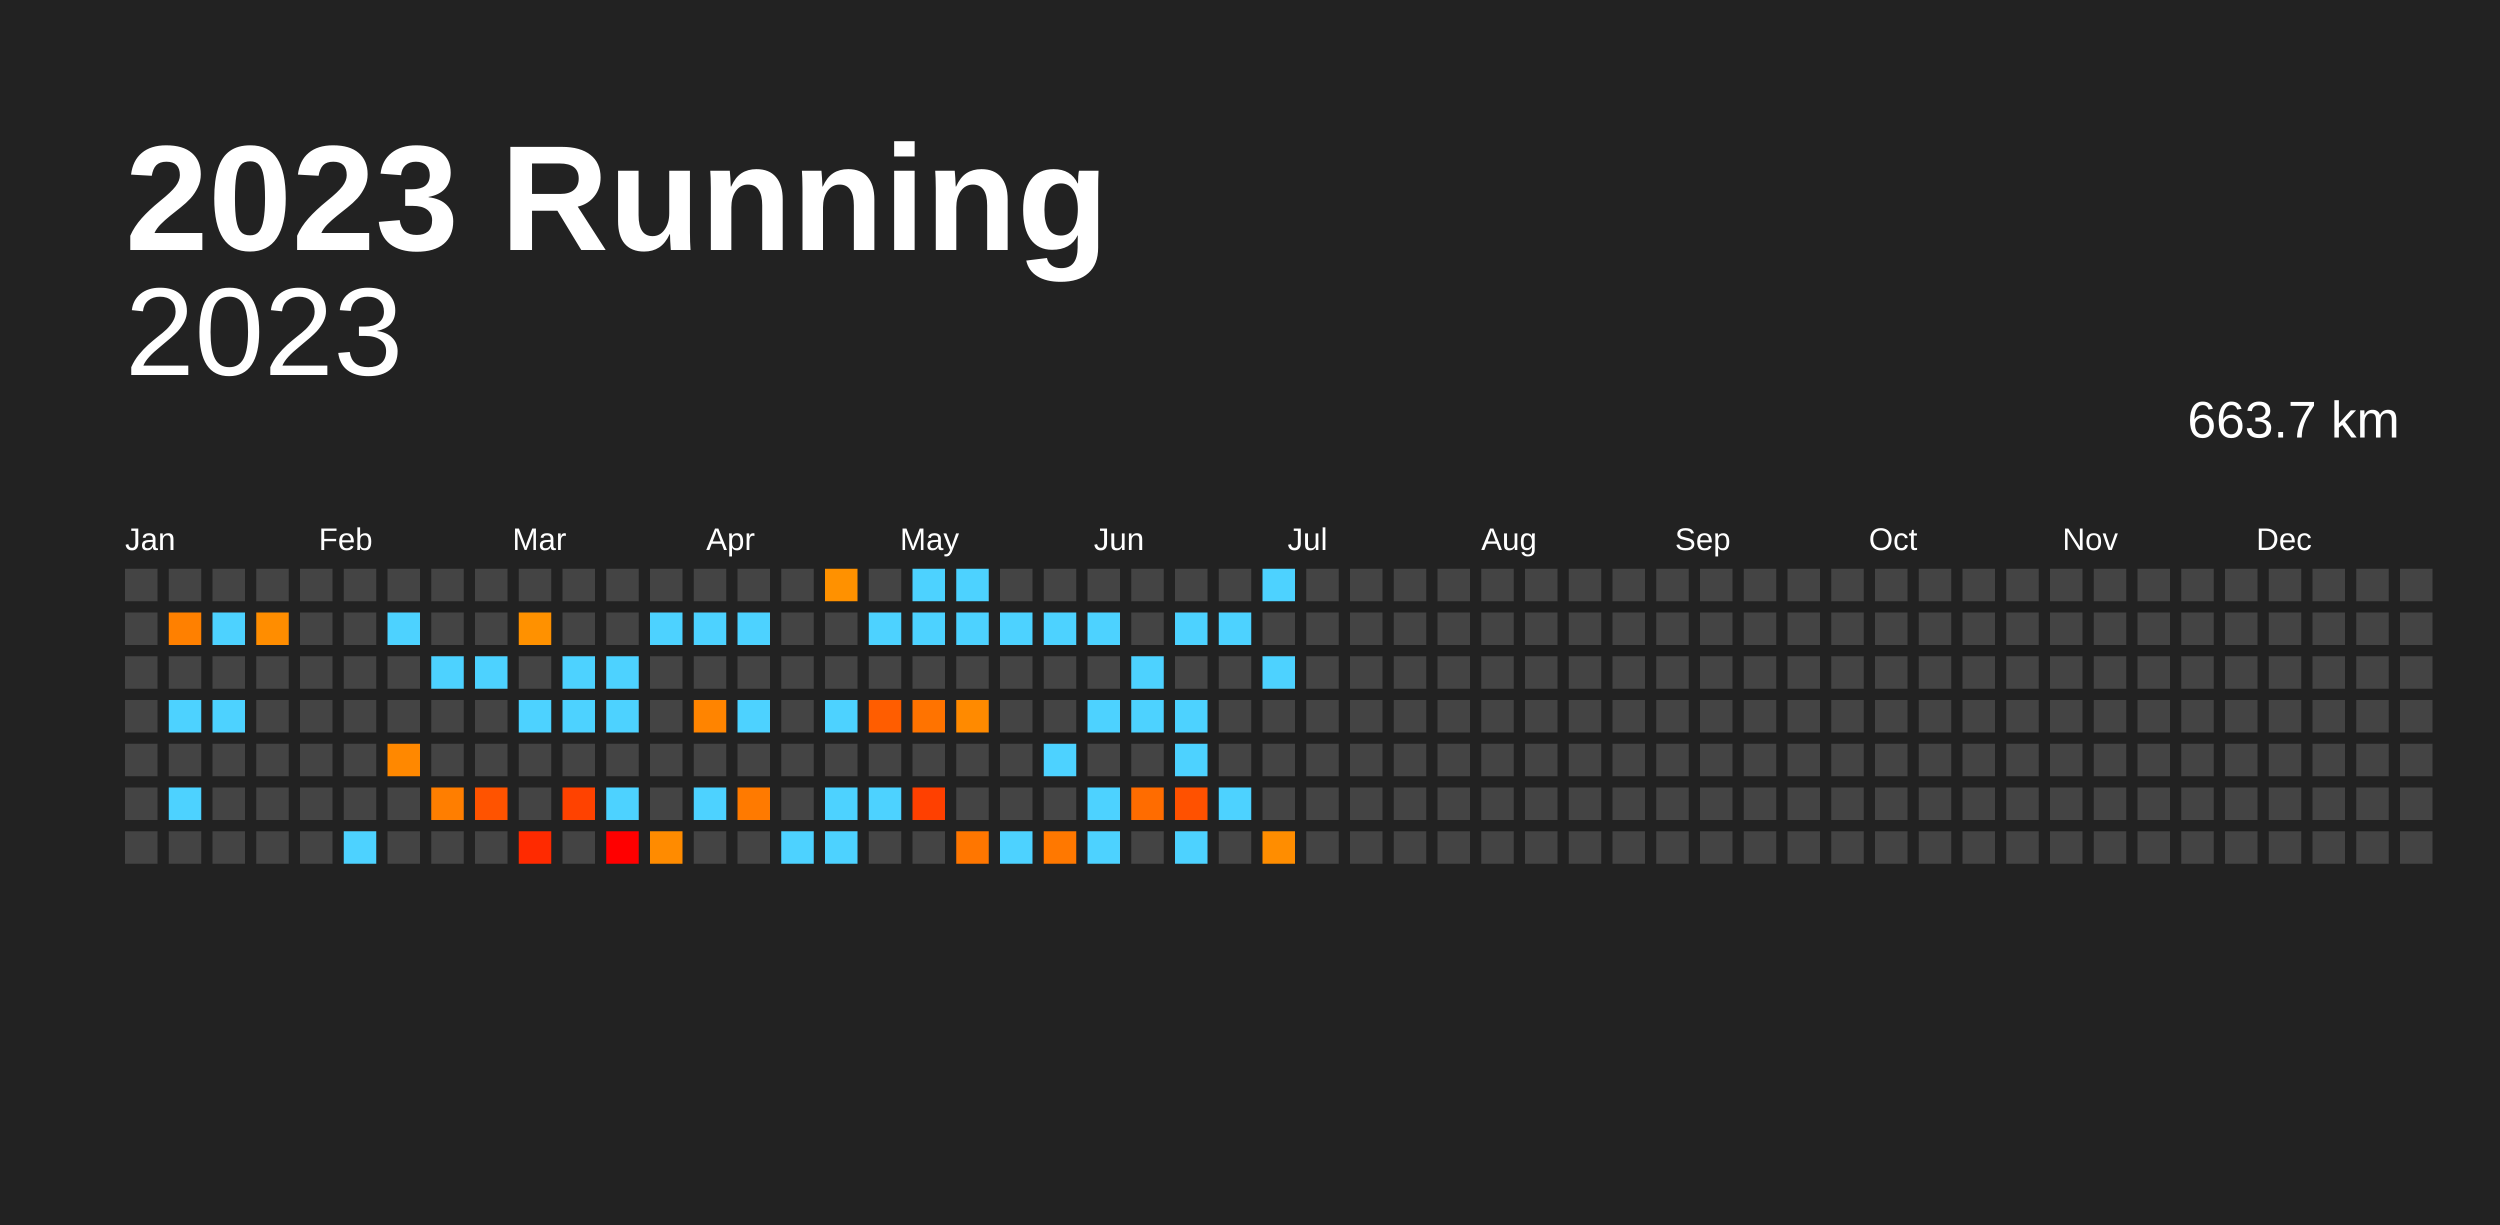
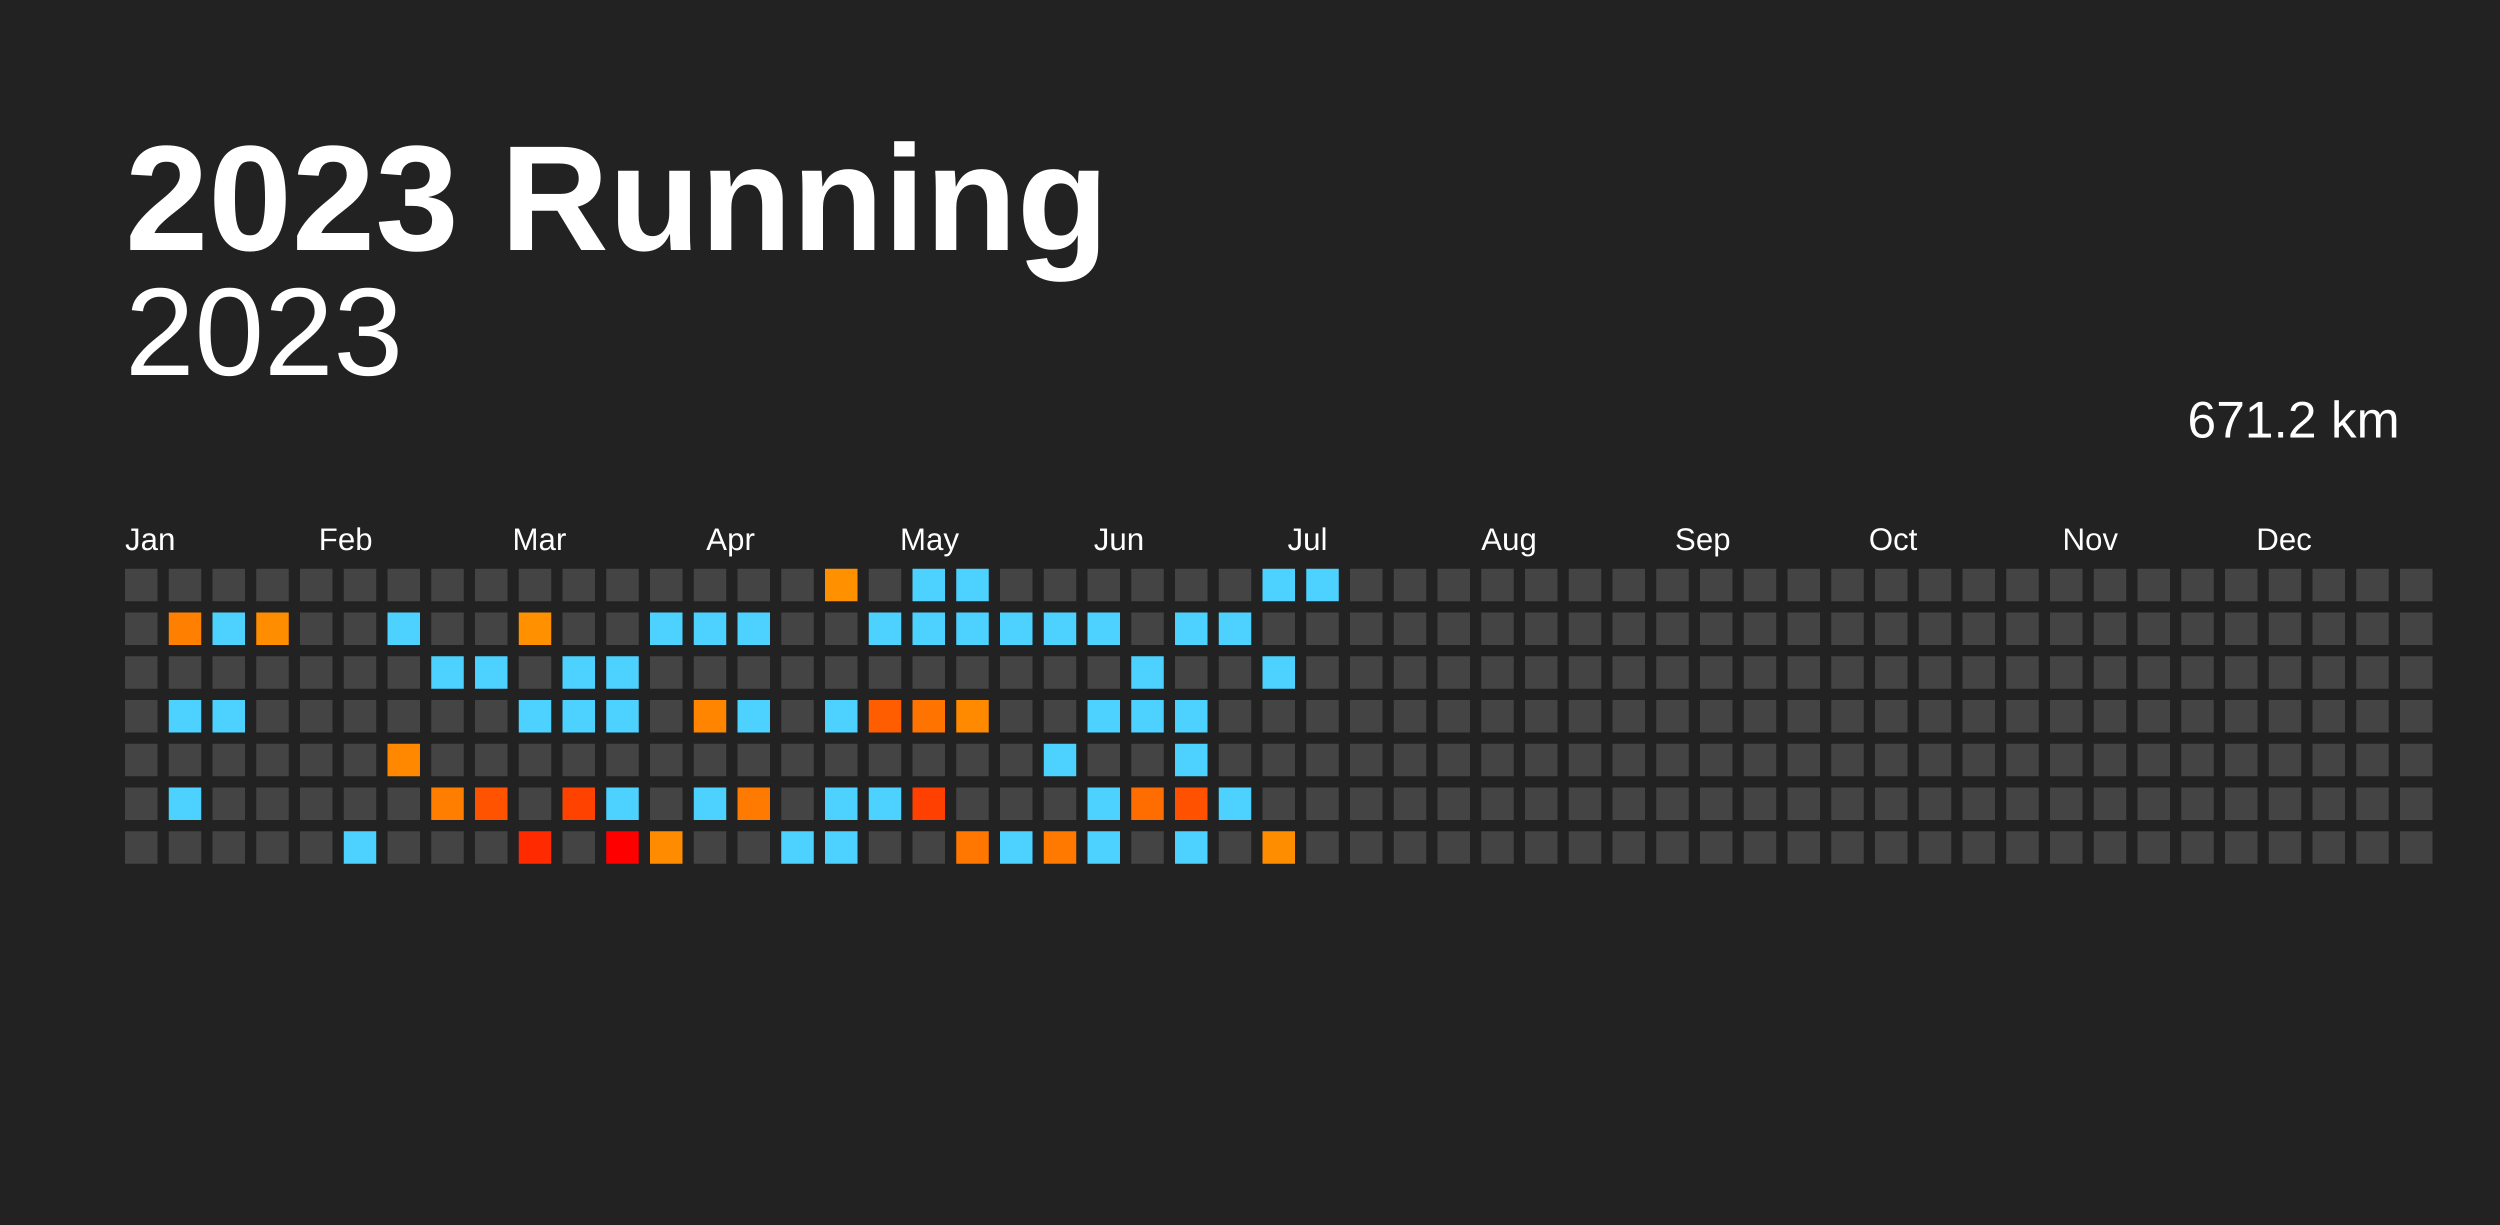
<svg xmlns="http://www.w3.org/2000/svg" baseProfile="full" height="98mm" version="1.1" viewBox="0,0,200,98" width="200mm">
  <defs />
  <rect fill="#222222" height="98" width="200" x="0" y="0" />
  <text fill="#FFFFFF" style="font-size:12px; font-family:Arial; font-weight:bold;" x="10" y="20">2023 Running</text>
  <text alignment-baseline="hanging" fill="#FFFFFF" style="font-size:10.0px; font-family:Arial;" x="10" y="30">2023</text>
-   <text alignment-baseline="hanging" fill="#FFFFFF" style="font-size:4.125px; font-family:Arial;" x="175" y="35">663.7 km</text>
+   <text alignment-baseline="hanging" fill="#FFFFFF" style="font-size:4.125px; font-family:Arial;" x="175" y="35">671.2 km</text>
  <text fill="#FFFFFF" style="font-size:2.5px; font-family:Arial" x="10.0" y="44">Jan</text>
  <text fill="#FFFFFF" style="font-size:2.5px; font-family:Arial" x="25.5" y="44">Feb</text>
  <text fill="#FFFFFF" style="font-size:2.5px; font-family:Arial" x="41.0" y="44">Mar</text>
  <text fill="#FFFFFF" style="font-size:2.5px; font-family:Arial" x="56.5" y="44">Apr</text>
  <text fill="#FFFFFF" style="font-size:2.5px; font-family:Arial" x="72.0" y="44">May</text>
  <text fill="#FFFFFF" style="font-size:2.5px; font-family:Arial" x="87.5" y="44">Jun</text>
  <text fill="#FFFFFF" style="font-size:2.5px; font-family:Arial" x="103.0" y="44">Jul</text>
  <text fill="#FFFFFF" style="font-size:2.5px; font-family:Arial" x="118.5" y="44">Aug</text>
  <text fill="#FFFFFF" style="font-size:2.5px; font-family:Arial" x="134.0" y="44">Sep</text>
  <text fill="#FFFFFF" style="font-size:2.5px; font-family:Arial" x="149.5" y="44">Oct</text>
  <text fill="#FFFFFF" style="font-size:2.5px; font-family:Arial" x="165.0" y="44">Nov</text>
  <text fill="#FFFFFF" style="font-size:2.5px; font-family:Arial" x="180.5" y="44">Dec</text>
  <rect fill="#444444" height="2.6" width="2.6" x="10.0" y="45.5" />
  <rect fill="#444444" height="2.6" width="2.6" x="10.0" y="49.0" />
  <rect fill="#444444" height="2.6" width="2.6" x="10.0" y="52.5" />
  <rect fill="#444444" height="2.6" width="2.6" x="10.0" y="56.0" />
  <rect fill="#444444" height="2.6" width="2.6" x="10.0" y="59.5" />
  <rect fill="#444444" height="2.6" width="2.6" x="10.0" y="63.0" />
  <rect fill="#444444" height="2.6" width="2.6" x="10.0" y="66.5" />
  <rect fill="#444444" height="2.6" width="2.6" x="13.5" y="45.5" />
  <rect fill="#ff8000" height="2.6" width="2.6" x="13.5" y="49.0" />
  <rect fill="#444444" height="2.6" width="2.6" x="13.5" y="52.5" />
  <rect fill="#4dd2ff" height="2.6" width="2.6" x="13.5" y="56.0" />
  <rect fill="#444444" height="2.6" width="2.6" x="13.5" y="59.5" />
  <rect fill="#4dd2ff" height="2.6" width="2.6" x="13.5" y="63.0" />
  <rect fill="#444444" height="2.6" width="2.6" x="13.5" y="66.5" />
  <rect fill="#444444" height="2.6" width="2.6" x="17.0" y="45.5" />
  <rect fill="#4dd2ff" height="2.6" width="2.6" x="17.0" y="49.0" />
  <rect fill="#444444" height="2.6" width="2.6" x="17.0" y="52.5" />
  <rect fill="#4dd2ff" height="2.6" width="2.6" x="17.0" y="56.0" />
  <rect fill="#444444" height="2.6" width="2.6" x="17.0" y="59.5" />
  <rect fill="#444444" height="2.6" width="2.6" x="17.0" y="63.0" />
  <rect fill="#444444" height="2.6" width="2.6" x="17.0" y="66.5" />
  <rect fill="#444444" height="2.6" width="2.6" x="20.5" y="45.5" />
  <rect fill="#ff8d00" height="2.6" width="2.6" x="20.5" y="49.0" />
  <rect fill="#444444" height="2.6" width="2.6" x="20.5" y="52.5" />
  <rect fill="#444444" height="2.6" width="2.6" x="20.5" y="56.0" />
  <rect fill="#444444" height="2.6" width="2.6" x="20.5" y="59.5" />
  <rect fill="#444444" height="2.6" width="2.6" x="20.5" y="63.0" />
  <rect fill="#444444" height="2.6" width="2.6" x="20.5" y="66.5" />
  <rect fill="#444444" height="2.6" width="2.6" x="24.0" y="45.5" />
  <rect fill="#444444" height="2.6" width="2.6" x="24.0" y="49.0" />
  <rect fill="#444444" height="2.6" width="2.6" x="24.0" y="52.5" />
  <rect fill="#444444" height="2.6" width="2.6" x="24.0" y="56.0" />
  <rect fill="#444444" height="2.6" width="2.6" x="24.0" y="59.5" />
  <rect fill="#444444" height="2.6" width="2.6" x="24.0" y="63.0" />
  <rect fill="#444444" height="2.6" width="2.6" x="24.0" y="66.5" />
  <rect fill="#444444" height="2.6" width="2.6" x="27.5" y="45.5" />
  <rect fill="#444444" height="2.6" width="2.6" x="27.5" y="49.0" />
  <rect fill="#444444" height="2.6" width="2.6" x="27.5" y="52.5" />
  <rect fill="#444444" height="2.6" width="2.6" x="27.5" y="56.0" />
  <rect fill="#444444" height="2.6" width="2.6" x="27.5" y="59.5" />
  <rect fill="#444444" height="2.6" width="2.6" x="27.5" y="63.0" />
  <rect fill="#4dd2ff" height="2.6" width="2.6" x="27.5" y="66.5" />
  <rect fill="#444444" height="2.6" width="2.6" x="31.0" y="45.5" />
  <rect fill="#4dd2ff" height="2.6" width="2.6" x="31.0" y="49.0" />
  <rect fill="#444444" height="2.6" width="2.6" x="31.0" y="52.5" />
  <rect fill="#444444" height="2.6" width="2.6" x="31.0" y="56.0" />
  <rect fill="#ff8800" height="2.6" width="2.6" x="31.0" y="59.5" />
  <rect fill="#444444" height="2.6" width="2.6" x="31.0" y="63.0" />
  <rect fill="#444444" height="2.6" width="2.6" x="31.0" y="66.5" />
  <rect fill="#444444" height="2.6" width="2.6" x="34.5" y="45.5" />
  <rect fill="#444444" height="2.6" width="2.6" x="34.5" y="49.0" />
  <rect fill="#4dd2ff" height="2.6" width="2.6" x="34.5" y="52.5" />
  <rect fill="#444444" height="2.6" width="2.6" x="34.5" y="56.0" />
  <rect fill="#444444" height="2.6" width="2.6" x="34.5" y="59.5" />
  <rect fill="#ff7e00" height="2.6" width="2.6" x="34.5" y="63.0" />
  <rect fill="#444444" height="2.6" width="2.6" x="34.5" y="66.5" />
  <rect fill="#444444" height="2.6" width="2.6" x="38.0" y="45.5" />
  <rect fill="#444444" height="2.6" width="2.6" x="38.0" y="49.0" />
  <rect fill="#4dd2ff" height="2.6" width="2.6" x="38.0" y="52.5" />
  <rect fill="#444444" height="2.6" width="2.6" x="38.0" y="56.0" />
  <rect fill="#444444" height="2.6" width="2.6" x="38.0" y="59.5" />
  <rect fill="#ff5300" height="2.6" width="2.6" x="38.0" y="63.0" />
  <rect fill="#444444" height="2.6" width="2.6" x="38.0" y="66.5" />
  <rect fill="#444444" height="2.6" width="2.6" x="41.5" y="45.5" />
  <rect fill="#ff9100" height="2.6" width="2.6" x="41.5" y="49.0" />
  <rect fill="#444444" height="2.6" width="2.6" x="41.5" y="52.5" />
  <rect fill="#4dd2ff" height="2.6" width="2.6" x="41.5" y="56.0" />
  <rect fill="#444444" height="2.6" width="2.6" x="41.5" y="59.5" />
  <rect fill="#444444" height="2.6" width="2.6" x="41.5" y="63.0" />
  <rect fill="#ff2a00" height="2.6" width="2.6" x="41.5" y="66.5" />
  <rect fill="#444444" height="2.6" width="2.6" x="45.0" y="45.5" />
  <rect fill="#444444" height="2.6" width="2.6" x="45.0" y="49.0" />
  <rect fill="#4dd2ff" height="2.6" width="2.6" x="45.0" y="52.5" />
  <rect fill="#4dd2ff" height="2.6" width="2.6" x="45.0" y="56.0" />
  <rect fill="#444444" height="2.6" width="2.6" x="45.0" y="59.5" />
  <rect fill="#ff4200" height="2.6" width="2.6" x="45.0" y="63.0" />
  <rect fill="#444444" height="2.6" width="2.6" x="45.0" y="66.5" />
  <rect fill="#444444" height="2.6" width="2.6" x="48.5" y="45.5" />
  <rect fill="#444444" height="2.6" width="2.6" x="48.5" y="49.0" />
  <rect fill="#4dd2ff" height="2.6" width="2.6" x="48.5" y="52.5" />
  <rect fill="#4dd2ff" height="2.6" width="2.6" x="48.5" y="56.0" />
  <rect fill="#444444" height="2.6" width="2.6" x="48.5" y="59.5" />
  <rect fill="#4dd2ff" height="2.6" width="2.6" x="48.5" y="63.0" />
  <rect fill="red" height="2.6" width="2.6" x="48.5" y="66.5" />
  <rect fill="#444444" height="2.6" width="2.6" x="52.0" y="45.5" />
  <rect fill="#4dd2ff" height="2.6" width="2.6" x="52.0" y="49.0" />
  <rect fill="#444444" height="2.6" width="2.6" x="52.0" y="52.5" />
  <rect fill="#444444" height="2.6" width="2.6" x="52.0" y="56.0" />
  <rect fill="#444444" height="2.6" width="2.6" x="52.0" y="59.5" />
  <rect fill="#444444" height="2.6" width="2.6" x="52.0" y="63.0" />
  <rect fill="#ff8b00" height="2.6" width="2.6" x="52.0" y="66.5" />
  <rect fill="#444444" height="2.6" width="2.6" x="55.5" y="45.5" />
  <rect fill="#4dd2ff" height="2.6" width="2.6" x="55.5" y="49.0" />
  <rect fill="#444444" height="2.6" width="2.6" x="55.5" y="52.5" />
  <rect fill="#ff8400" height="2.6" width="2.6" x="55.5" y="56.0" />
  <rect fill="#444444" height="2.6" width="2.6" x="55.5" y="59.5" />
  <rect fill="#4dd2ff" height="2.6" width="2.6" x="55.5" y="63.0" />
  <rect fill="#444444" height="2.6" width="2.6" x="55.5" y="66.5" />
  <rect fill="#444444" height="2.6" width="2.6" x="59.0" y="45.5" />
  <rect fill="#4dd2ff" height="2.6" width="2.6" x="59.0" y="49.0" />
  <rect fill="#444444" height="2.6" width="2.6" x="59.0" y="52.5" />
  <rect fill="#4dd2ff" height="2.6" width="2.6" x="59.0" y="56.0" />
  <rect fill="#444444" height="2.6" width="2.6" x="59.0" y="59.5" />
  <rect fill="#ff7a00" height="2.6" width="2.6" x="59.0" y="63.0" />
  <rect fill="#444444" height="2.6" width="2.6" x="59.0" y="66.5" />
  <rect fill="#444444" height="2.6" width="2.6" x="62.5" y="45.5" />
  <rect fill="#444444" height="2.6" width="2.6" x="62.5" y="49.0" />
  <rect fill="#444444" height="2.6" width="2.6" x="62.5" y="52.5" />
  <rect fill="#444444" height="2.6" width="2.6" x="62.5" y="56.0" />
  <rect fill="#444444" height="2.6" width="2.6" x="62.5" y="59.5" />
  <rect fill="#444444" height="2.6" width="2.6" x="62.5" y="63.0" />
  <rect fill="#4dd2ff" height="2.6" width="2.6" x="62.5" y="66.5" />
  <rect fill="#ff9100" height="2.6" width="2.6" x="66.0" y="45.5" />
  <rect fill="#444444" height="2.6" width="2.6" x="66.0" y="49.0" />
  <rect fill="#444444" height="2.6" width="2.6" x="66.0" y="52.5" />
  <rect fill="#4dd2ff" height="2.6" width="2.6" x="66.0" y="56.0" />
  <rect fill="#444444" height="2.6" width="2.6" x="66.0" y="59.5" />
  <rect fill="#4dd2ff" height="2.6" width="2.6" x="66.0" y="63.0" />
  <rect fill="#4dd2ff" height="2.6" width="2.6" x="66.0" y="66.5" />
  <rect fill="#444444" height="2.6" width="2.6" x="69.5" y="45.5" />
  <rect fill="#4dd2ff" height="2.6" width="2.6" x="69.5" y="49.0" />
  <rect fill="#444444" height="2.6" width="2.6" x="69.5" y="52.5" />
  <rect fill="#ff5d00" height="2.6" width="2.6" x="69.5" y="56.0" />
  <rect fill="#444444" height="2.6" width="2.6" x="69.5" y="59.5" />
  <rect fill="#4dd2ff" height="2.6" width="2.6" x="69.5" y="63.0" />
  <rect fill="#444444" height="2.6" width="2.6" x="69.5" y="66.5" />
  <rect fill="#4dd2ff" height="2.6" width="2.6" x="73.0" y="45.5" />
  <rect fill="#4dd2ff" height="2.6" width="2.6" x="73.0" y="49.0" />
  <rect fill="#444444" height="2.6" width="2.6" x="73.0" y="52.5" />
  <rect fill="#ff7300" height="2.6" width="2.6" x="73.0" y="56.0" />
  <rect fill="#444444" height="2.6" width="2.6" x="73.0" y="59.5" />
  <rect fill="#ff4000" height="2.6" width="2.6" x="73.0" y="63.0" />
  <rect fill="#444444" height="2.6" width="2.6" x="73.0" y="66.5" />
  <rect fill="#4dd2ff" height="2.6" width="2.6" x="76.5" y="45.5" />
  <rect fill="#4dd2ff" height="2.6" width="2.6" x="76.5" y="49.0" />
  <rect fill="#444444" height="2.6" width="2.6" x="76.5" y="52.5" />
  <rect fill="#ff8a00" height="2.6" width="2.6" x="76.5" y="56.0" />
  <rect fill="#444444" height="2.6" width="2.6" x="76.5" y="59.5" />
  <rect fill="#444444" height="2.6" width="2.6" x="76.5" y="63.0" />
  <rect fill="#ff7600" height="2.6" width="2.6" x="76.5" y="66.5" />
  <rect fill="#444444" height="2.6" width="2.6" x="80.0" y="45.5" />
  <rect fill="#4dd2ff" height="2.6" width="2.6" x="80.0" y="49.0" />
  <rect fill="#444444" height="2.6" width="2.6" x="80.0" y="52.5" />
  <rect fill="#444444" height="2.6" width="2.6" x="80.0" y="56.0" />
  <rect fill="#444444" height="2.6" width="2.6" x="80.0" y="59.5" />
  <rect fill="#444444" height="2.6" width="2.6" x="80.0" y="63.0" />
  <rect fill="#4dd2ff" height="2.6" width="2.6" x="80.0" y="66.5" />
  <rect fill="#444444" height="2.6" width="2.6" x="83.5" y="45.5" />
  <rect fill="#4dd2ff" height="2.6" width="2.6" x="83.5" y="49.0" />
  <rect fill="#444444" height="2.6" width="2.6" x="83.5" y="52.5" />
  <rect fill="#444444" height="2.6" width="2.6" x="83.5" y="56.0" />
  <rect fill="#4dd2ff" height="2.6" width="2.6" x="83.5" y="59.5" />
  <rect fill="#444444" height="2.6" width="2.6" x="83.5" y="63.0" />
  <rect fill="#ff7800" height="2.6" width="2.6" x="83.5" y="66.5" />
  <rect fill="#444444" height="2.6" width="2.6" x="87.0" y="45.5" />
  <rect fill="#4dd2ff" height="2.6" width="2.6" x="87.0" y="49.0" />
  <rect fill="#444444" height="2.6" width="2.6" x="87.0" y="52.5" />
  <rect fill="#4dd2ff" height="2.6" width="2.6" x="87.0" y="56.0" />
  <rect fill="#444444" height="2.6" width="2.6" x="87.0" y="59.5" />
  <rect fill="#4dd2ff" height="2.6" width="2.6" x="87.0" y="63.0" />
  <rect fill="#4dd2ff" height="2.6" width="2.6" x="87.0" y="66.5" />
  <rect fill="#444444" height="2.6" width="2.6" x="90.5" y="45.5" />
  <rect fill="#444444" height="2.6" width="2.6" x="90.5" y="49.0" />
  <rect fill="#4dd2ff" height="2.6" width="2.6" x="90.5" y="52.5" />
  <rect fill="#4dd2ff" height="2.6" width="2.6" x="90.5" y="56.0" />
  <rect fill="#444444" height="2.6" width="2.6" x="90.5" y="59.5" />
  <rect fill="#ff6c00" height="2.6" width="2.6" x="90.5" y="63.0" />
  <rect fill="#444444" height="2.6" width="2.6" x="90.5" y="66.5" />
  <rect fill="#444444" height="2.6" width="2.6" x="94.0" y="45.5" />
  <rect fill="#4dd2ff" height="2.6" width="2.6" x="94.0" y="49.0" />
  <rect fill="#444444" height="2.6" width="2.6" x="94.0" y="52.5" />
  <rect fill="#4dd2ff" height="2.6" width="2.6" x="94.0" y="56.0" />
  <rect fill="#4dd2ff" height="2.6" width="2.6" x="94.0" y="59.5" />
  <rect fill="#ff5100" height="2.6" width="2.6" x="94.0" y="63.0" />
  <rect fill="#4dd2ff" height="2.6" width="2.6" x="94.0" y="66.5" />
  <rect fill="#444444" height="2.6" width="2.6" x="97.5" y="45.5" />
  <rect fill="#4dd2ff" height="2.6" width="2.6" x="97.5" y="49.0" />
  <rect fill="#444444" height="2.6" width="2.6" x="97.5" y="52.5" />
  <rect fill="#444444" height="2.6" width="2.6" x="97.5" y="56.0" />
  <rect fill="#444444" height="2.6" width="2.6" x="97.5" y="59.5" />
  <rect fill="#4dd2ff" height="2.6" width="2.6" x="97.5" y="63.0" />
  <rect fill="#444444" height="2.6" width="2.6" x="97.5" y="66.5" />
  <rect fill="#4dd2ff" height="2.6" width="2.6" x="101.0" y="45.5" />
  <rect fill="#444444" height="2.6" width="2.6" x="101.0" y="49.0" />
  <rect fill="#4dd2ff" height="2.6" width="2.6" x="101.0" y="52.5" />
  <rect fill="#444444" height="2.6" width="2.6" x="101.0" y="56.0" />
  <rect fill="#444444" height="2.6" width="2.6" x="101.0" y="59.5" />
  <rect fill="#444444" height="2.6" width="2.6" x="101.0" y="63.0" />
  <rect fill="#ff8d00" height="2.6" width="2.6" x="101.0" y="66.5" />
-   <rect fill="#444444" height="2.6" width="2.6" x="104.5" y="45.5" />
+   <rect fill="#4dd2ff" height="2.6" width="2.6" x="104.5" y="45.5" />
  <rect fill="#444444" height="2.6" width="2.6" x="104.5" y="49.0" />
  <rect fill="#444444" height="2.6" width="2.6" x="104.5" y="52.5" />
  <rect fill="#444444" height="2.6" width="2.6" x="104.5" y="56.0" />
  <rect fill="#444444" height="2.6" width="2.6" x="104.5" y="59.5" />
  <rect fill="#444444" height="2.6" width="2.6" x="104.5" y="63.0" />
  <rect fill="#444444" height="2.6" width="2.6" x="104.5" y="66.5" />
  <rect fill="#444444" height="2.6" width="2.6" x="108.0" y="45.5" />
  <rect fill="#444444" height="2.6" width="2.6" x="108.0" y="49.0" />
  <rect fill="#444444" height="2.6" width="2.6" x="108.0" y="52.5" />
  <rect fill="#444444" height="2.6" width="2.6" x="108.0" y="56.0" />
  <rect fill="#444444" height="2.6" width="2.6" x="108.0" y="59.5" />
  <rect fill="#444444" height="2.6" width="2.6" x="108.0" y="63.0" />
  <rect fill="#444444" height="2.6" width="2.6" x="108.0" y="66.5" />
  <rect fill="#444444" height="2.6" width="2.6" x="111.5" y="45.5" />
  <rect fill="#444444" height="2.6" width="2.6" x="111.5" y="49.0" />
  <rect fill="#444444" height="2.6" width="2.6" x="111.5" y="52.5" />
  <rect fill="#444444" height="2.6" width="2.6" x="111.5" y="56.0" />
  <rect fill="#444444" height="2.6" width="2.6" x="111.5" y="59.5" />
  <rect fill="#444444" height="2.6" width="2.6" x="111.5" y="63.0" />
  <rect fill="#444444" height="2.6" width="2.6" x="111.5" y="66.5" />
  <rect fill="#444444" height="2.6" width="2.6" x="115.0" y="45.5" />
  <rect fill="#444444" height="2.6" width="2.6" x="115.0" y="49.0" />
  <rect fill="#444444" height="2.6" width="2.6" x="115.0" y="52.5" />
  <rect fill="#444444" height="2.6" width="2.6" x="115.0" y="56.0" />
  <rect fill="#444444" height="2.6" width="2.6" x="115.0" y="59.5" />
  <rect fill="#444444" height="2.6" width="2.6" x="115.0" y="63.0" />
  <rect fill="#444444" height="2.6" width="2.6" x="115.0" y="66.5" />
  <rect fill="#444444" height="2.6" width="2.6" x="118.5" y="45.5" />
  <rect fill="#444444" height="2.6" width="2.6" x="118.5" y="49.0" />
  <rect fill="#444444" height="2.6" width="2.6" x="118.5" y="52.5" />
  <rect fill="#444444" height="2.6" width="2.6" x="118.5" y="56.0" />
  <rect fill="#444444" height="2.6" width="2.6" x="118.5" y="59.5" />
  <rect fill="#444444" height="2.6" width="2.6" x="118.5" y="63.0" />
  <rect fill="#444444" height="2.6" width="2.6" x="118.5" y="66.5" />
  <rect fill="#444444" height="2.6" width="2.6" x="122.0" y="45.5" />
  <rect fill="#444444" height="2.6" width="2.6" x="122.0" y="49.0" />
  <rect fill="#444444" height="2.6" width="2.6" x="122.0" y="52.5" />
  <rect fill="#444444" height="2.6" width="2.6" x="122.0" y="56.0" />
  <rect fill="#444444" height="2.6" width="2.6" x="122.0" y="59.5" />
  <rect fill="#444444" height="2.6" width="2.6" x="122.0" y="63.0" />
  <rect fill="#444444" height="2.6" width="2.6" x="122.0" y="66.5" />
  <rect fill="#444444" height="2.6" width="2.6" x="125.5" y="45.5" />
  <rect fill="#444444" height="2.6" width="2.6" x="125.5" y="49.0" />
  <rect fill="#444444" height="2.6" width="2.6" x="125.5" y="52.5" />
  <rect fill="#444444" height="2.6" width="2.6" x="125.5" y="56.0" />
  <rect fill="#444444" height="2.6" width="2.6" x="125.5" y="59.5" />
  <rect fill="#444444" height="2.6" width="2.6" x="125.5" y="63.0" />
  <rect fill="#444444" height="2.6" width="2.6" x="125.5" y="66.5" />
  <rect fill="#444444" height="2.6" width="2.6" x="129.0" y="45.5" />
  <rect fill="#444444" height="2.6" width="2.6" x="129.0" y="49.0" />
  <rect fill="#444444" height="2.6" width="2.6" x="129.0" y="52.5" />
  <rect fill="#444444" height="2.6" width="2.6" x="129.0" y="56.0" />
  <rect fill="#444444" height="2.6" width="2.6" x="129.0" y="59.5" />
  <rect fill="#444444" height="2.6" width="2.6" x="129.0" y="63.0" />
  <rect fill="#444444" height="2.6" width="2.6" x="129.0" y="66.5" />
  <rect fill="#444444" height="2.6" width="2.6" x="132.5" y="45.5" />
  <rect fill="#444444" height="2.6" width="2.6" x="132.5" y="49.0" />
  <rect fill="#444444" height="2.6" width="2.6" x="132.5" y="52.5" />
  <rect fill="#444444" height="2.6" width="2.6" x="132.5" y="56.0" />
  <rect fill="#444444" height="2.6" width="2.6" x="132.5" y="59.5" />
  <rect fill="#444444" height="2.6" width="2.6" x="132.5" y="63.0" />
  <rect fill="#444444" height="2.6" width="2.6" x="132.5" y="66.5" />
  <rect fill="#444444" height="2.6" width="2.6" x="136.0" y="45.5" />
  <rect fill="#444444" height="2.6" width="2.6" x="136.0" y="49.0" />
  <rect fill="#444444" height="2.6" width="2.6" x="136.0" y="52.5" />
  <rect fill="#444444" height="2.6" width="2.6" x="136.0" y="56.0" />
  <rect fill="#444444" height="2.6" width="2.6" x="136.0" y="59.5" />
  <rect fill="#444444" height="2.6" width="2.6" x="136.0" y="63.0" />
  <rect fill="#444444" height="2.6" width="2.6" x="136.0" y="66.5" />
  <rect fill="#444444" height="2.6" width="2.6" x="139.5" y="45.5" />
  <rect fill="#444444" height="2.6" width="2.6" x="139.5" y="49.0" />
  <rect fill="#444444" height="2.6" width="2.6" x="139.5" y="52.5" />
  <rect fill="#444444" height="2.6" width="2.6" x="139.5" y="56.0" />
  <rect fill="#444444" height="2.6" width="2.6" x="139.5" y="59.5" />
  <rect fill="#444444" height="2.6" width="2.6" x="139.5" y="63.0" />
  <rect fill="#444444" height="2.6" width="2.6" x="139.5" y="66.5" />
  <rect fill="#444444" height="2.6" width="2.6" x="143.0" y="45.5" />
  <rect fill="#444444" height="2.6" width="2.6" x="143.0" y="49.0" />
  <rect fill="#444444" height="2.6" width="2.6" x="143.0" y="52.5" />
  <rect fill="#444444" height="2.6" width="2.6" x="143.0" y="56.0" />
  <rect fill="#444444" height="2.6" width="2.6" x="143.0" y="59.5" />
  <rect fill="#444444" height="2.6" width="2.6" x="143.0" y="63.0" />
  <rect fill="#444444" height="2.6" width="2.6" x="143.0" y="66.5" />
  <rect fill="#444444" height="2.6" width="2.6" x="146.5" y="45.5" />
  <rect fill="#444444" height="2.6" width="2.6" x="146.5" y="49.0" />
  <rect fill="#444444" height="2.6" width="2.6" x="146.5" y="52.5" />
  <rect fill="#444444" height="2.6" width="2.6" x="146.5" y="56.0" />
  <rect fill="#444444" height="2.6" width="2.6" x="146.5" y="59.5" />
  <rect fill="#444444" height="2.6" width="2.6" x="146.5" y="63.0" />
  <rect fill="#444444" height="2.6" width="2.6" x="146.5" y="66.5" />
  <rect fill="#444444" height="2.6" width="2.6" x="150.0" y="45.5" />
  <rect fill="#444444" height="2.6" width="2.6" x="150.0" y="49.0" />
  <rect fill="#444444" height="2.6" width="2.6" x="150.0" y="52.5" />
  <rect fill="#444444" height="2.6" width="2.6" x="150.0" y="56.0" />
  <rect fill="#444444" height="2.6" width="2.6" x="150.0" y="59.5" />
  <rect fill="#444444" height="2.6" width="2.6" x="150.0" y="63.0" />
  <rect fill="#444444" height="2.6" width="2.6" x="150.0" y="66.5" />
  <rect fill="#444444" height="2.6" width="2.6" x="153.5" y="45.5" />
  <rect fill="#444444" height="2.6" width="2.6" x="153.5" y="49.0" />
  <rect fill="#444444" height="2.6" width="2.6" x="153.5" y="52.5" />
  <rect fill="#444444" height="2.6" width="2.6" x="153.5" y="56.0" />
  <rect fill="#444444" height="2.6" width="2.6" x="153.5" y="59.5" />
  <rect fill="#444444" height="2.6" width="2.6" x="153.5" y="63.0" />
  <rect fill="#444444" height="2.6" width="2.6" x="153.5" y="66.5" />
  <rect fill="#444444" height="2.6" width="2.6" x="157.0" y="45.5" />
  <rect fill="#444444" height="2.6" width="2.6" x="157.0" y="49.0" />
  <rect fill="#444444" height="2.6" width="2.6" x="157.0" y="52.5" />
  <rect fill="#444444" height="2.6" width="2.6" x="157.0" y="56.0" />
  <rect fill="#444444" height="2.6" width="2.6" x="157.0" y="59.5" />
  <rect fill="#444444" height="2.6" width="2.6" x="157.0" y="63.0" />
  <rect fill="#444444" height="2.6" width="2.6" x="157.0" y="66.5" />
  <rect fill="#444444" height="2.6" width="2.6" x="160.5" y="45.5" />
  <rect fill="#444444" height="2.6" width="2.6" x="160.5" y="49.0" />
  <rect fill="#444444" height="2.6" width="2.6" x="160.5" y="52.5" />
  <rect fill="#444444" height="2.6" width="2.6" x="160.5" y="56.0" />
  <rect fill="#444444" height="2.6" width="2.6" x="160.5" y="59.5" />
  <rect fill="#444444" height="2.6" width="2.6" x="160.5" y="63.0" />
  <rect fill="#444444" height="2.6" width="2.6" x="160.5" y="66.5" />
  <rect fill="#444444" height="2.6" width="2.6" x="164.0" y="45.5" />
  <rect fill="#444444" height="2.6" width="2.6" x="164.0" y="49.0" />
  <rect fill="#444444" height="2.6" width="2.6" x="164.0" y="52.5" />
  <rect fill="#444444" height="2.6" width="2.6" x="164.0" y="56.0" />
  <rect fill="#444444" height="2.6" width="2.6" x="164.0" y="59.5" />
  <rect fill="#444444" height="2.6" width="2.6" x="164.0" y="63.0" />
  <rect fill="#444444" height="2.6" width="2.6" x="164.0" y="66.5" />
  <rect fill="#444444" height="2.6" width="2.6" x="167.5" y="45.5" />
  <rect fill="#444444" height="2.6" width="2.6" x="167.5" y="49.0" />
  <rect fill="#444444" height="2.6" width="2.6" x="167.5" y="52.5" />
  <rect fill="#444444" height="2.6" width="2.6" x="167.5" y="56.0" />
  <rect fill="#444444" height="2.6" width="2.6" x="167.5" y="59.5" />
  <rect fill="#444444" height="2.6" width="2.6" x="167.5" y="63.0" />
  <rect fill="#444444" height="2.6" width="2.6" x="167.5" y="66.5" />
  <rect fill="#444444" height="2.6" width="2.6" x="171.0" y="45.5" />
  <rect fill="#444444" height="2.6" width="2.6" x="171.0" y="49.0" />
  <rect fill="#444444" height="2.6" width="2.6" x="171.0" y="52.5" />
  <rect fill="#444444" height="2.6" width="2.6" x="171.0" y="56.0" />
  <rect fill="#444444" height="2.6" width="2.6" x="171.0" y="59.5" />
  <rect fill="#444444" height="2.6" width="2.6" x="171.0" y="63.0" />
  <rect fill="#444444" height="2.6" width="2.6" x="171.0" y="66.5" />
  <rect fill="#444444" height="2.6" width="2.6" x="174.5" y="45.5" />
  <rect fill="#444444" height="2.6" width="2.6" x="174.5" y="49.0" />
  <rect fill="#444444" height="2.6" width="2.6" x="174.5" y="52.5" />
  <rect fill="#444444" height="2.6" width="2.6" x="174.5" y="56.0" />
  <rect fill="#444444" height="2.6" width="2.6" x="174.5" y="59.5" />
  <rect fill="#444444" height="2.6" width="2.6" x="174.5" y="63.0" />
  <rect fill="#444444" height="2.6" width="2.6" x="174.5" y="66.5" />
  <rect fill="#444444" height="2.6" width="2.6" x="178.0" y="45.5" />
  <rect fill="#444444" height="2.6" width="2.6" x="178.0" y="49.0" />
  <rect fill="#444444" height="2.6" width="2.6" x="178.0" y="52.5" />
  <rect fill="#444444" height="2.6" width="2.6" x="178.0" y="56.0" />
  <rect fill="#444444" height="2.6" width="2.6" x="178.0" y="59.5" />
  <rect fill="#444444" height="2.6" width="2.6" x="178.0" y="63.0" />
  <rect fill="#444444" height="2.6" width="2.6" x="178.0" y="66.5" />
  <rect fill="#444444" height="2.6" width="2.6" x="181.5" y="45.5" />
  <rect fill="#444444" height="2.6" width="2.6" x="181.5" y="49.0" />
  <rect fill="#444444" height="2.6" width="2.6" x="181.5" y="52.5" />
  <rect fill="#444444" height="2.6" width="2.6" x="181.5" y="56.0" />
  <rect fill="#444444" height="2.6" width="2.6" x="181.5" y="59.5" />
  <rect fill="#444444" height="2.6" width="2.6" x="181.5" y="63.0" />
  <rect fill="#444444" height="2.6" width="2.6" x="181.5" y="66.5" />
  <rect fill="#444444" height="2.6" width="2.6" x="185.0" y="45.5" />
  <rect fill="#444444" height="2.6" width="2.6" x="185.0" y="49.0" />
  <rect fill="#444444" height="2.6" width="2.6" x="185.0" y="52.5" />
  <rect fill="#444444" height="2.6" width="2.6" x="185.0" y="56.0" />
  <rect fill="#444444" height="2.6" width="2.6" x="185.0" y="59.5" />
  <rect fill="#444444" height="2.6" width="2.6" x="185.0" y="63.0" />
  <rect fill="#444444" height="2.6" width="2.6" x="185.0" y="66.5" />
  <rect fill="#444444" height="2.6" width="2.6" x="188.5" y="45.5" />
  <rect fill="#444444" height="2.6" width="2.6" x="188.5" y="49.0" />
  <rect fill="#444444" height="2.6" width="2.6" x="188.5" y="52.5" />
  <rect fill="#444444" height="2.6" width="2.6" x="188.5" y="56.0" />
  <rect fill="#444444" height="2.6" width="2.6" x="188.5" y="59.5" />
  <rect fill="#444444" height="2.6" width="2.6" x="188.5" y="63.0" />
  <rect fill="#444444" height="2.6" width="2.6" x="188.5" y="66.5" />
  <rect fill="#444444" height="2.6" width="2.6" x="192.0" y="45.5" />
  <rect fill="#444444" height="2.6" width="2.6" x="192.0" y="49.0" />
  <rect fill="#444444" height="2.6" width="2.6" x="192.0" y="52.5" />
  <rect fill="#444444" height="2.6" width="2.6" x="192.0" y="56.0" />
  <rect fill="#444444" height="2.6" width="2.6" x="192.0" y="59.5" />
  <rect fill="#444444" height="2.6" width="2.6" x="192.0" y="63.0" />
  <rect fill="#444444" height="2.6" width="2.6" x="192.0" y="66.5" />
</svg>
